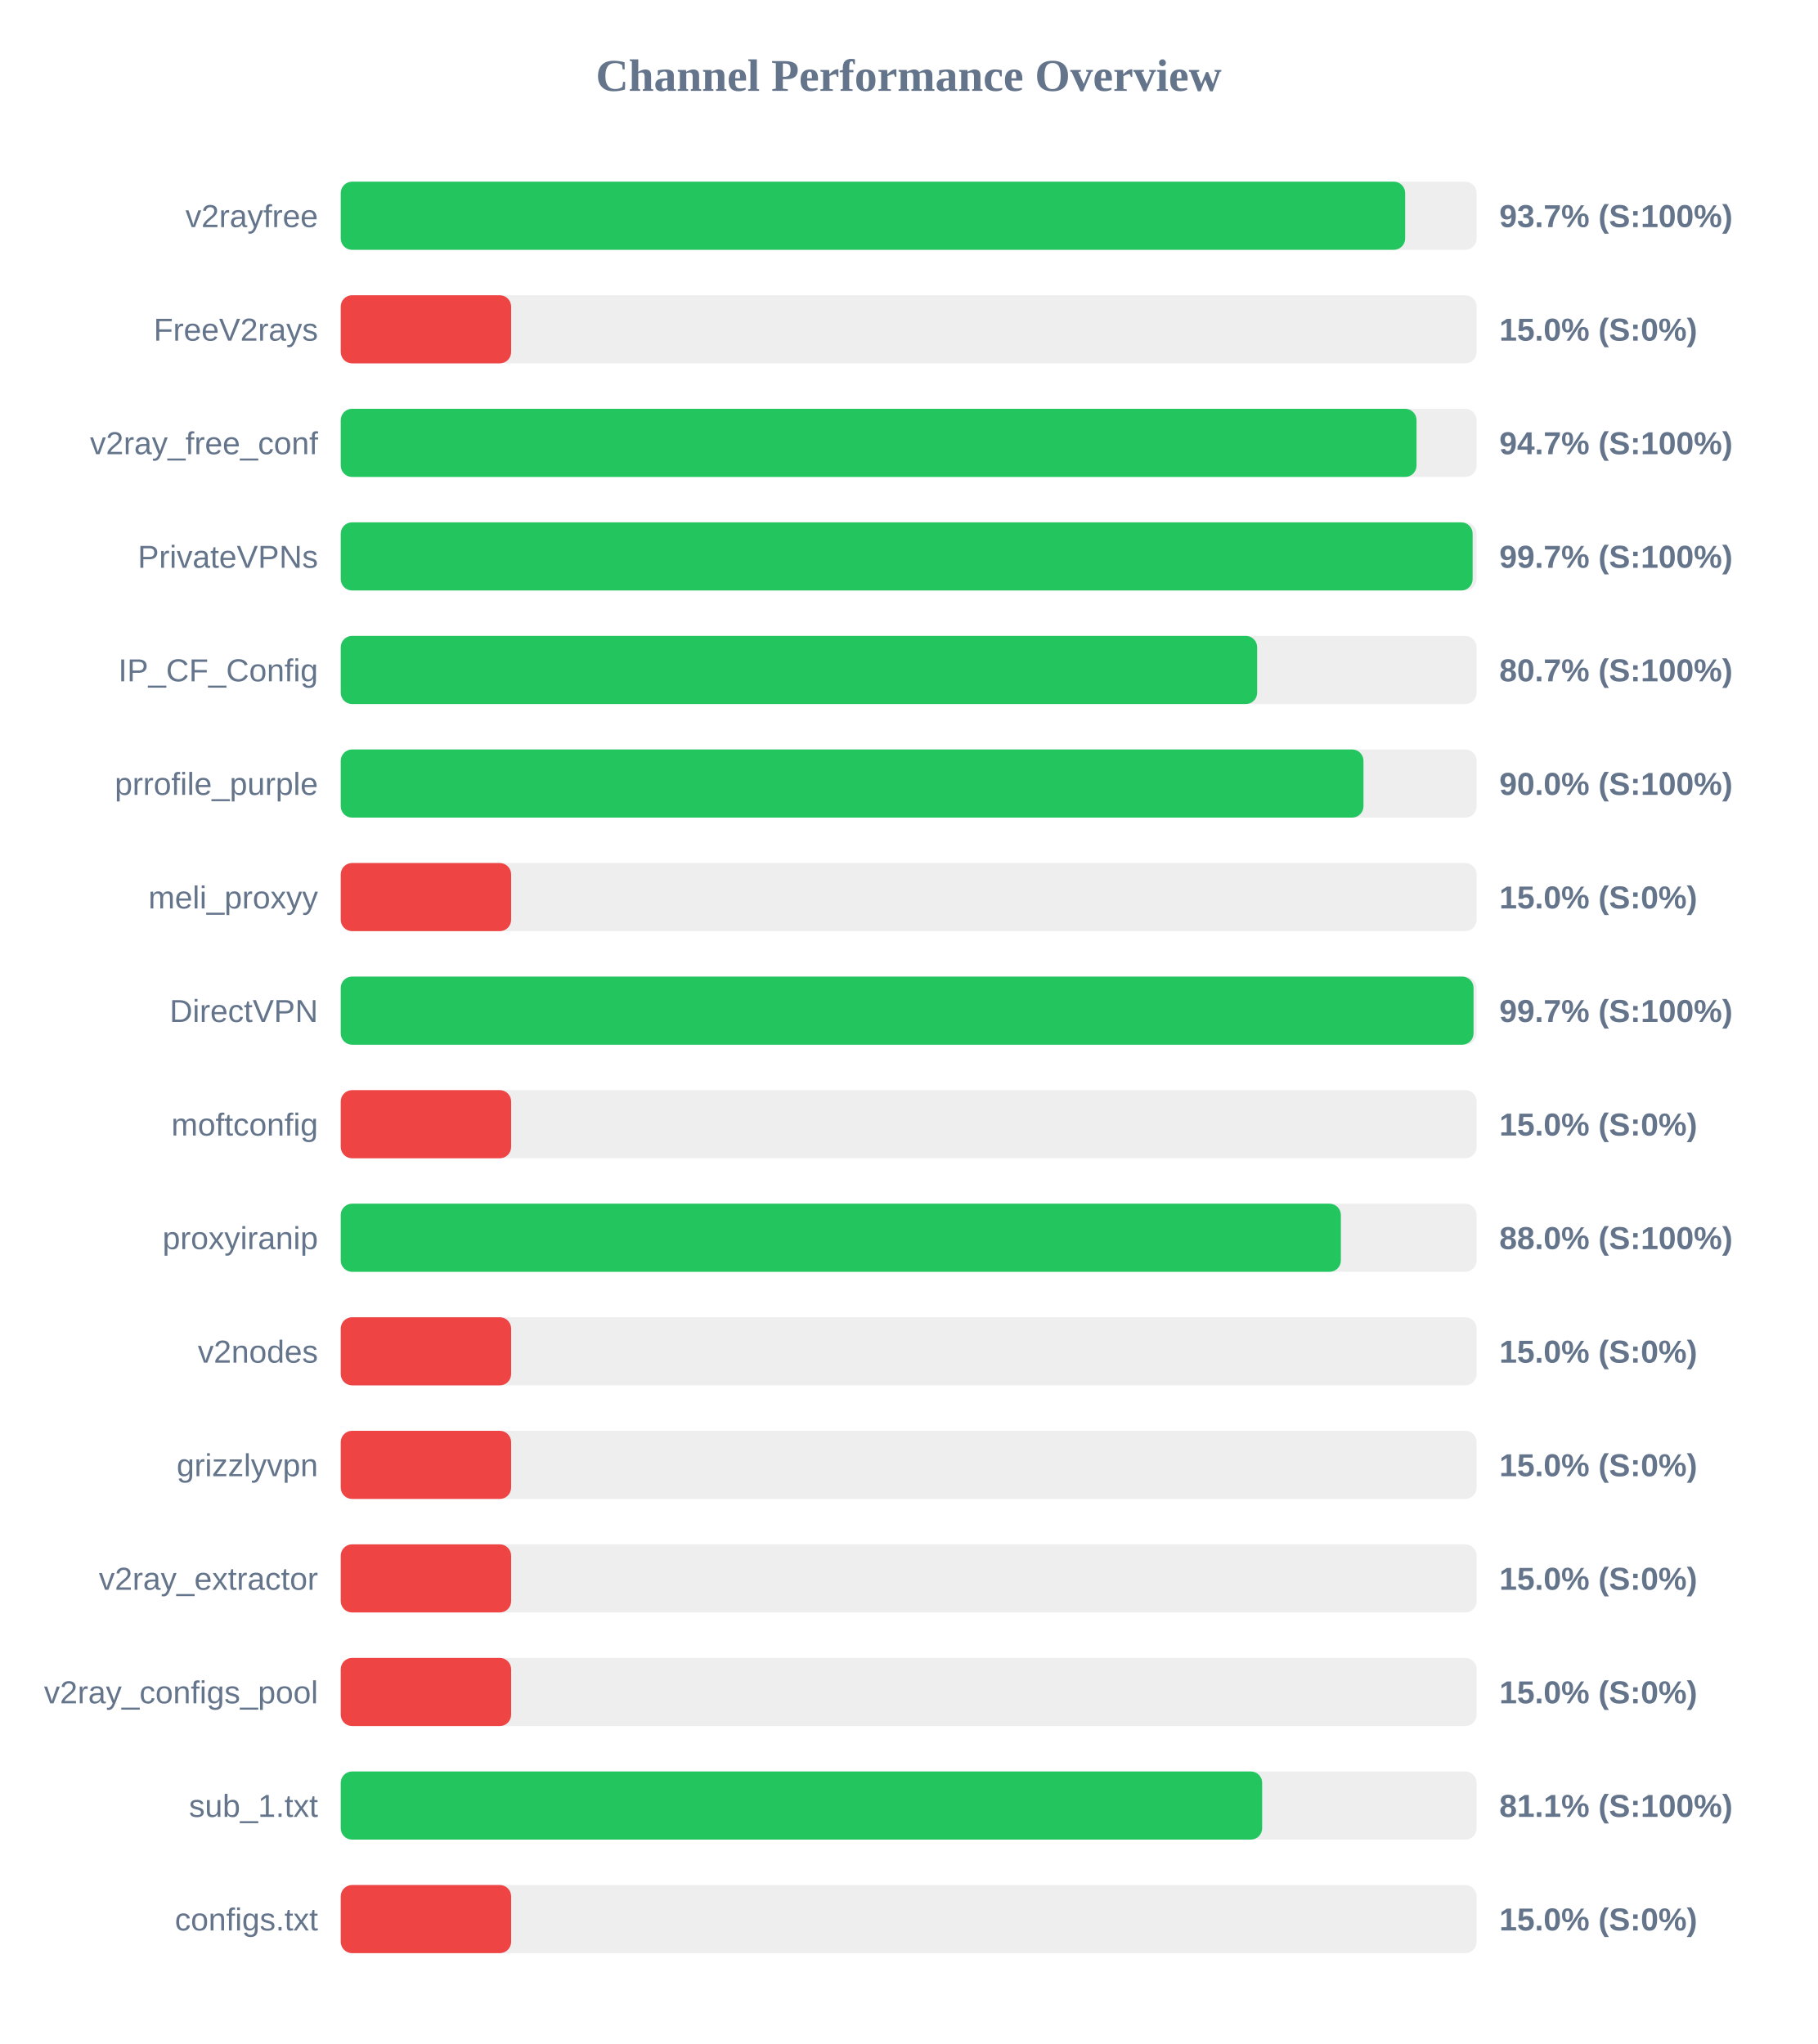
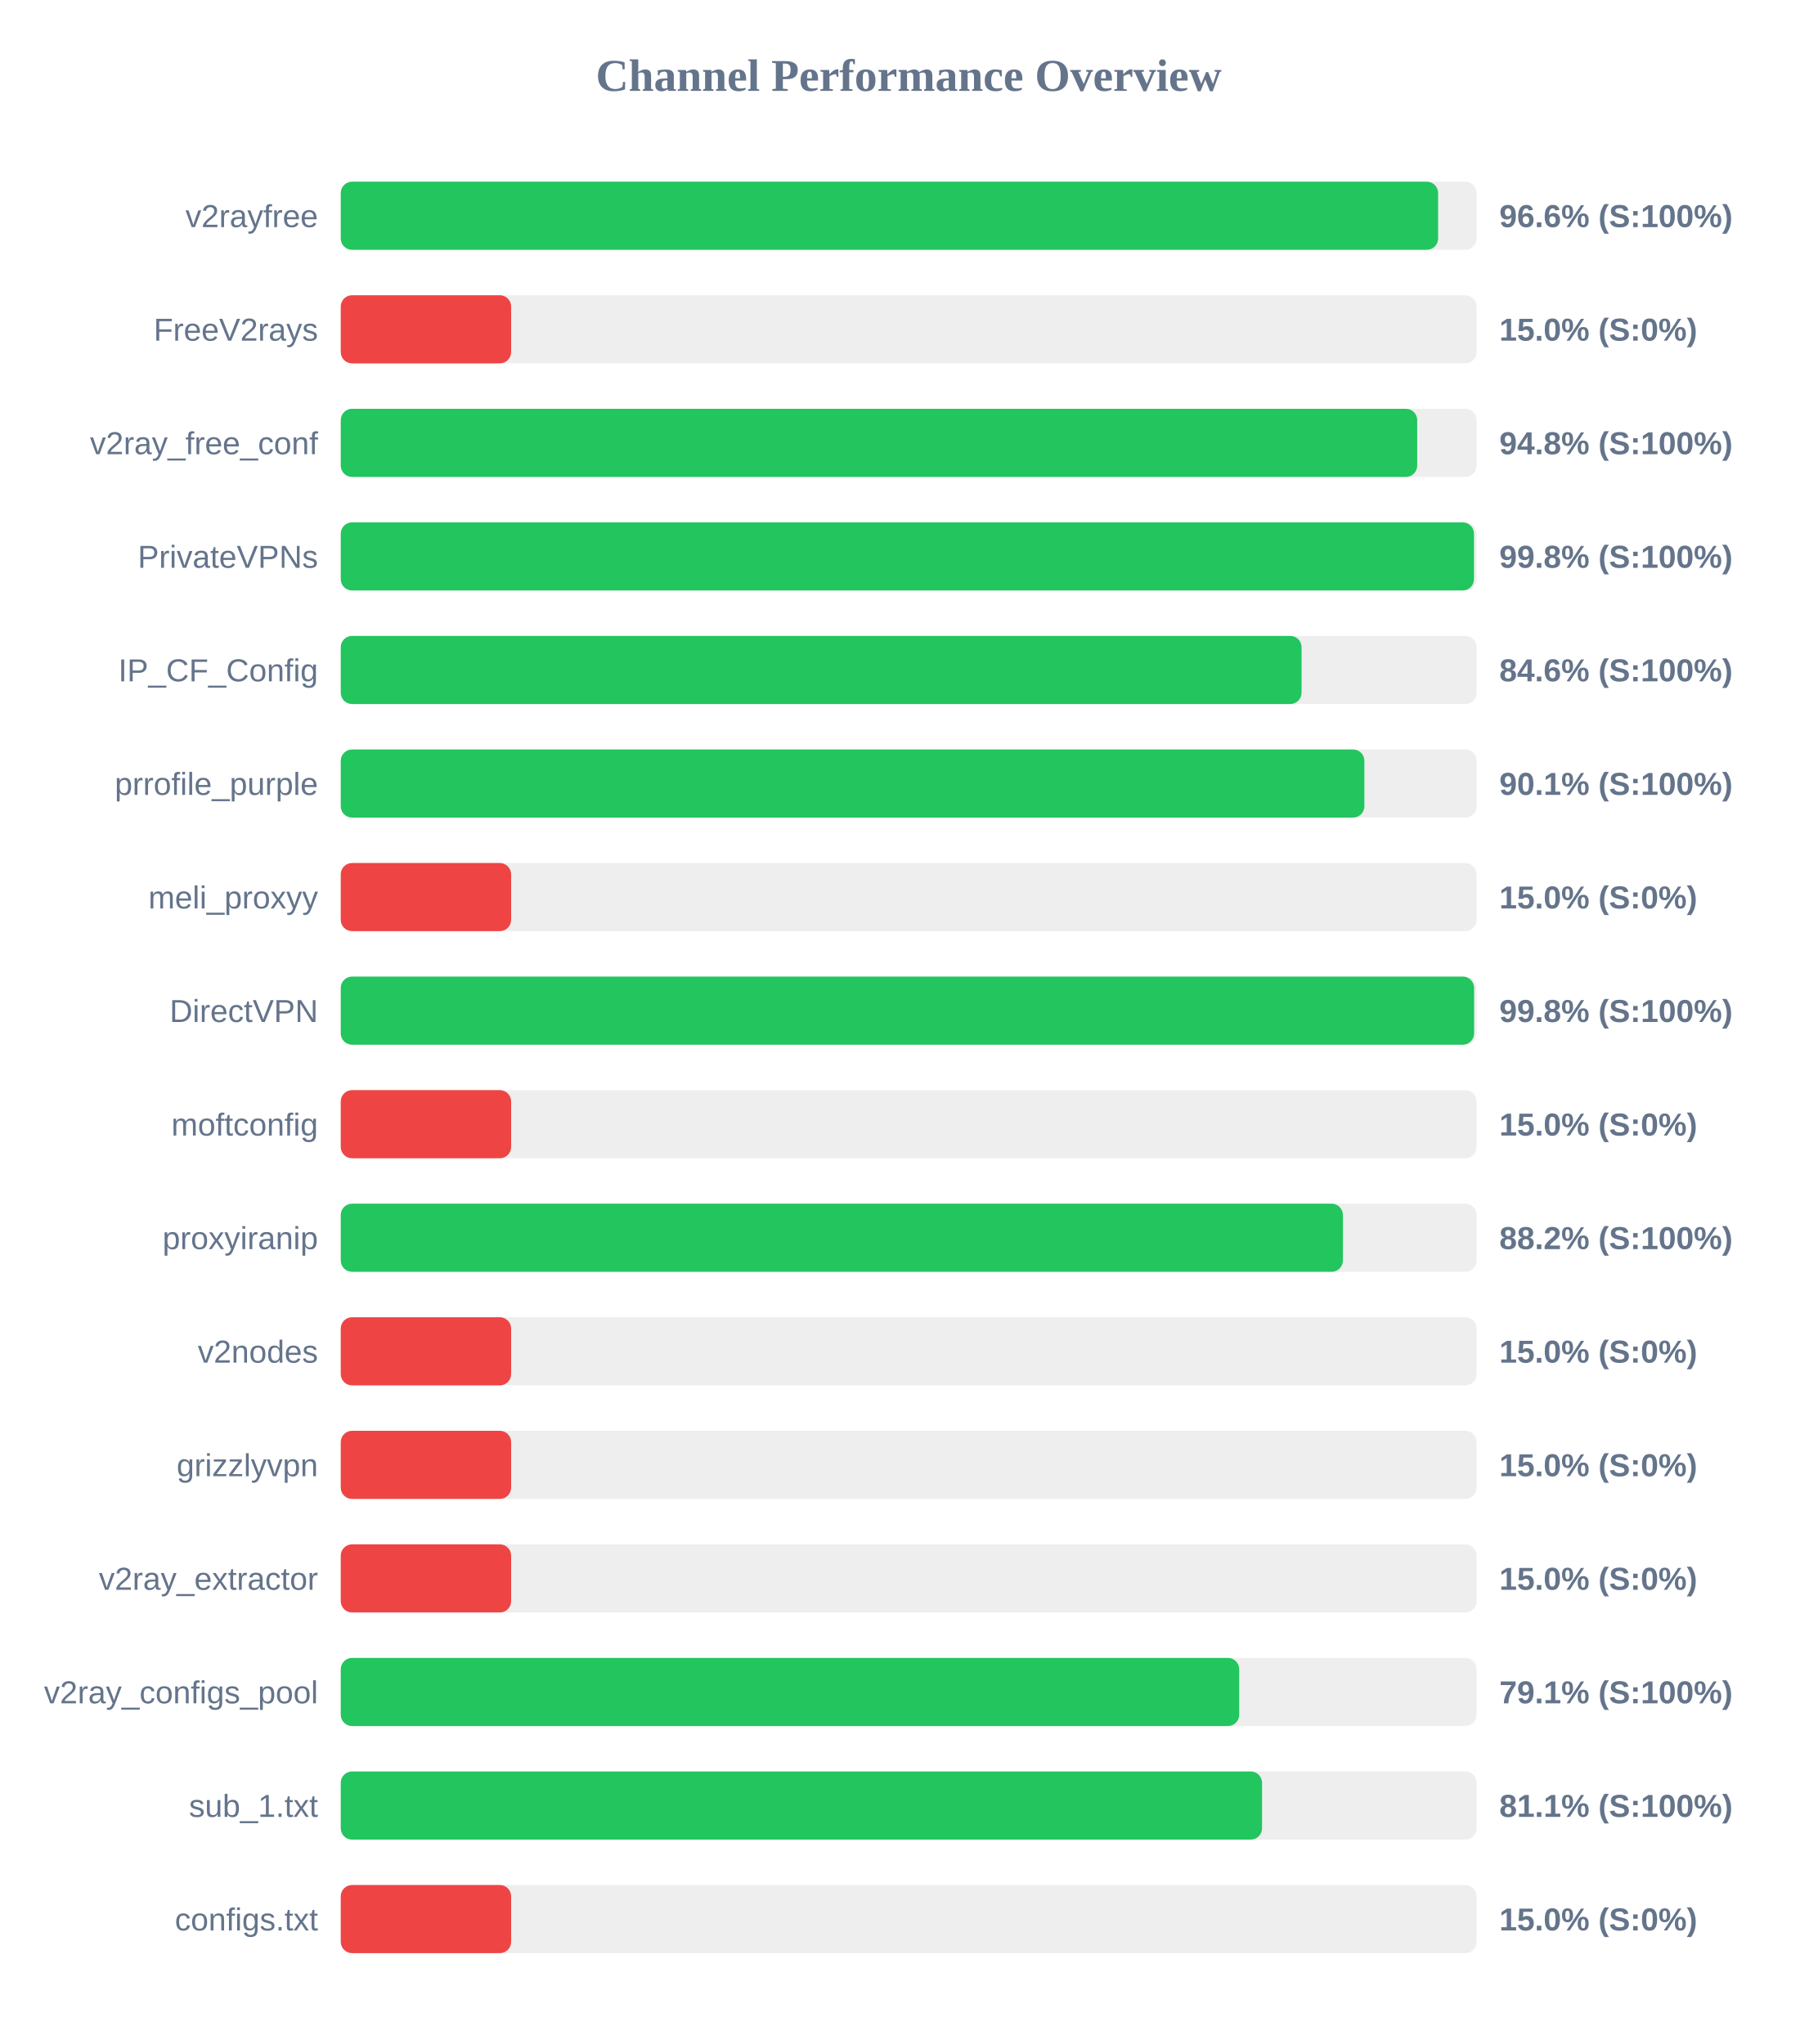
<svg xmlns="http://www.w3.org/2000/svg" width="800" height="900" version="1.1">
  <style>
        .row { font: 14px Arial; fill: #64748b; }
        .score { font: bold 14px Arial; fill: #64748b; }
    </style>
  <text x="400" y="40" text-anchor="middle" font-size="20px" font-weight="bold" fill="#64748b">Channel Performance Overview</text>
  <rect x="150" y="80" width="500" height="30" fill="#eee" rx="5" />
-   <rect x="150" y="80" width="468.55" height="30" fill="#22c55e" rx="5" />
+   <rect x="150" y="80" width="483.05" height="30" fill="#22c55e" rx="5" />
  <text x="140" y="100" text-anchor="end" class="row">v2rayfree</text>
-   <text x="660" y="100" text-anchor="start" class="score">93.7% (S:100%)</text>
+   <text x="660" y="100" text-anchor="start" class="score">96.6% (S:100%)</text>
  <rect x="150" y="130" width="500" height="30" fill="#eee" rx="5" />
  <rect x="150" y="130" width="75.0" height="30" fill="#ef4444" rx="5" />
  <text x="140" y="150" text-anchor="end" class="row">FreeV2rays</text>
  <text x="660" y="150" text-anchor="start" class="score">15.0% (S:0%)</text>
  <rect x="150" y="180" width="500" height="30" fill="#eee" rx="5" />
-   <rect x="150" y="180" width="473.55" height="30" fill="#22c55e" rx="5" />
+   <rect x="150" y="180" width="473.85" height="30" fill="#22c55e" rx="5" />
  <text x="140" y="200" text-anchor="end" class="row">v2ray_free_conf</text>
-   <text x="660" y="200" text-anchor="start" class="score">94.7% (S:100%)</text>
+   <text x="660" y="200" text-anchor="start" class="score">94.8% (S:100%)</text>
  <rect x="150" y="230" width="500" height="30" fill="#eee" rx="5" />
-   <rect x="150" y="230" width="498.25" height="30" fill="#22c55e" rx="5" />
+   <rect x="150" y="230" width="498.85" height="30" fill="#22c55e" rx="5" />
  <text x="140" y="250" text-anchor="end" class="row">PrivateVPNs</text>
-   <text x="660" y="250" text-anchor="start" class="score">99.7% (S:100%)</text>
+   <text x="660" y="250" text-anchor="start" class="score">99.8% (S:100%)</text>
  <rect x="150" y="280" width="500" height="30" fill="#eee" rx="5" />
-   <rect x="150" y="280" width="403.4" height="30" fill="#22c55e" rx="5" />
+   <rect x="150" y="280" width="422.95" height="30" fill="#22c55e" rx="5" />
  <text x="140" y="300" text-anchor="end" class="row">IP_CF_Config</text>
-   <text x="660" y="300" text-anchor="start" class="score">80.7% (S:100%)</text>
+   <text x="660" y="300" text-anchor="start" class="score">84.6% (S:100%)</text>
  <rect x="150" y="330" width="500" height="30" fill="#eee" rx="5" />
-   <rect x="150" y="330" width="450.2" height="30" fill="#22c55e" rx="5" />
+   <rect x="150" y="330" width="450.6" height="30" fill="#22c55e" rx="5" />
  <text x="140" y="350" text-anchor="end" class="row">prrofile_purple</text>
-   <text x="660" y="350" text-anchor="start" class="score">90.0% (S:100%)</text>
+   <text x="660" y="350" text-anchor="start" class="score">90.1% (S:100%)</text>
  <rect x="150" y="380" width="500" height="30" fill="#eee" rx="5" />
  <rect x="150" y="380" width="75.0" height="30" fill="#ef4444" rx="5" />
  <text x="140" y="400" text-anchor="end" class="row">meli_proxyy</text>
  <text x="660" y="400" text-anchor="start" class="score">15.0% (S:0%)</text>
  <rect x="150" y="430" width="500" height="30" fill="#eee" rx="5" />
-   <rect x="150" y="430" width="498.65" height="30" fill="#22c55e" rx="5" />
+   <rect x="150" y="430" width="498.9" height="30" fill="#22c55e" rx="5" />
  <text x="140" y="450" text-anchor="end" class="row">DirectVPN</text>
-   <text x="660" y="450" text-anchor="start" class="score">99.7% (S:100%)</text>
+   <text x="660" y="450" text-anchor="start" class="score">99.8% (S:100%)</text>
  <rect x="150" y="480" width="500" height="30" fill="#eee" rx="5" />
  <rect x="150" y="480" width="75.0" height="30" fill="#ef4444" rx="5" />
  <text x="140" y="500" text-anchor="end" class="row">moftconfig</text>
  <text x="660" y="500" text-anchor="start" class="score">15.0% (S:0%)</text>
  <rect x="150" y="530" width="500" height="30" fill="#eee" rx="5" />
-   <rect x="150" y="530" width="440.25" height="30" fill="#22c55e" rx="5" />
+   <rect x="150" y="530" width="441.15" height="30" fill="#22c55e" rx="5" />
  <text x="140" y="550" text-anchor="end" class="row">proxyiranip</text>
-   <text x="660" y="550" text-anchor="start" class="score">88.0% (S:100%)</text>
+   <text x="660" y="550" text-anchor="start" class="score">88.2% (S:100%)</text>
  <rect x="150" y="580" width="500" height="30" fill="#eee" rx="5" />
  <rect x="150" y="580" width="75.0" height="30" fill="#ef4444" rx="5" />
  <text x="140" y="600" text-anchor="end" class="row">v2nodes</text>
  <text x="660" y="600" text-anchor="start" class="score">15.0% (S:0%)</text>
  <rect x="150" y="630" width="500" height="30" fill="#eee" rx="5" />
  <rect x="150" y="630" width="75.0" height="30" fill="#ef4444" rx="5" />
  <text x="140" y="650" text-anchor="end" class="row">grizzlyvpn</text>
  <text x="660" y="650" text-anchor="start" class="score">15.0% (S:0%)</text>
  <rect x="150" y="680" width="500" height="30" fill="#eee" rx="5" />
  <rect x="150" y="680" width="75.0" height="30" fill="#ef4444" rx="5" />
  <text x="140" y="700" text-anchor="end" class="row">v2ray_extractor</text>
  <text x="660" y="700" text-anchor="start" class="score">15.0% (S:0%)</text>
  <rect x="150" y="730" width="500" height="30" fill="#eee" rx="5" />
-   <rect x="150" y="730" width="75.0" height="30" fill="#ef4444" rx="5" />
+   <rect x="150" y="730" width="395.5" height="30" fill="#22c55e" rx="5" />
  <text x="140" y="750" text-anchor="end" class="row">v2ray_configs_pool</text>
-   <text x="660" y="750" text-anchor="start" class="score">15.0% (S:0%)</text>
+   <text x="660" y="750" text-anchor="start" class="score">79.1% (S:100%)</text>
  <rect x="150" y="780" width="500" height="30" fill="#eee" rx="5" />
-   <rect x="150" y="780" width="405.6" height="30" fill="#22c55e" rx="5" />
+   <rect x="150" y="780" width="405.55" height="30" fill="#22c55e" rx="5" />
  <text x="140" y="800" text-anchor="end" class="row">sub_1.txt</text>
  <text x="660" y="800" text-anchor="start" class="score">81.1% (S:100%)</text>
  <rect x="150" y="830" width="500" height="30" fill="#eee" rx="5" />
  <rect x="150" y="830" width="75.0" height="30" fill="#ef4444" rx="5" />
  <text x="140" y="850" text-anchor="end" class="row">configs.txt</text>
  <text x="660" y="850" text-anchor="start" class="score">15.0% (S:0%)</text>
</svg>
